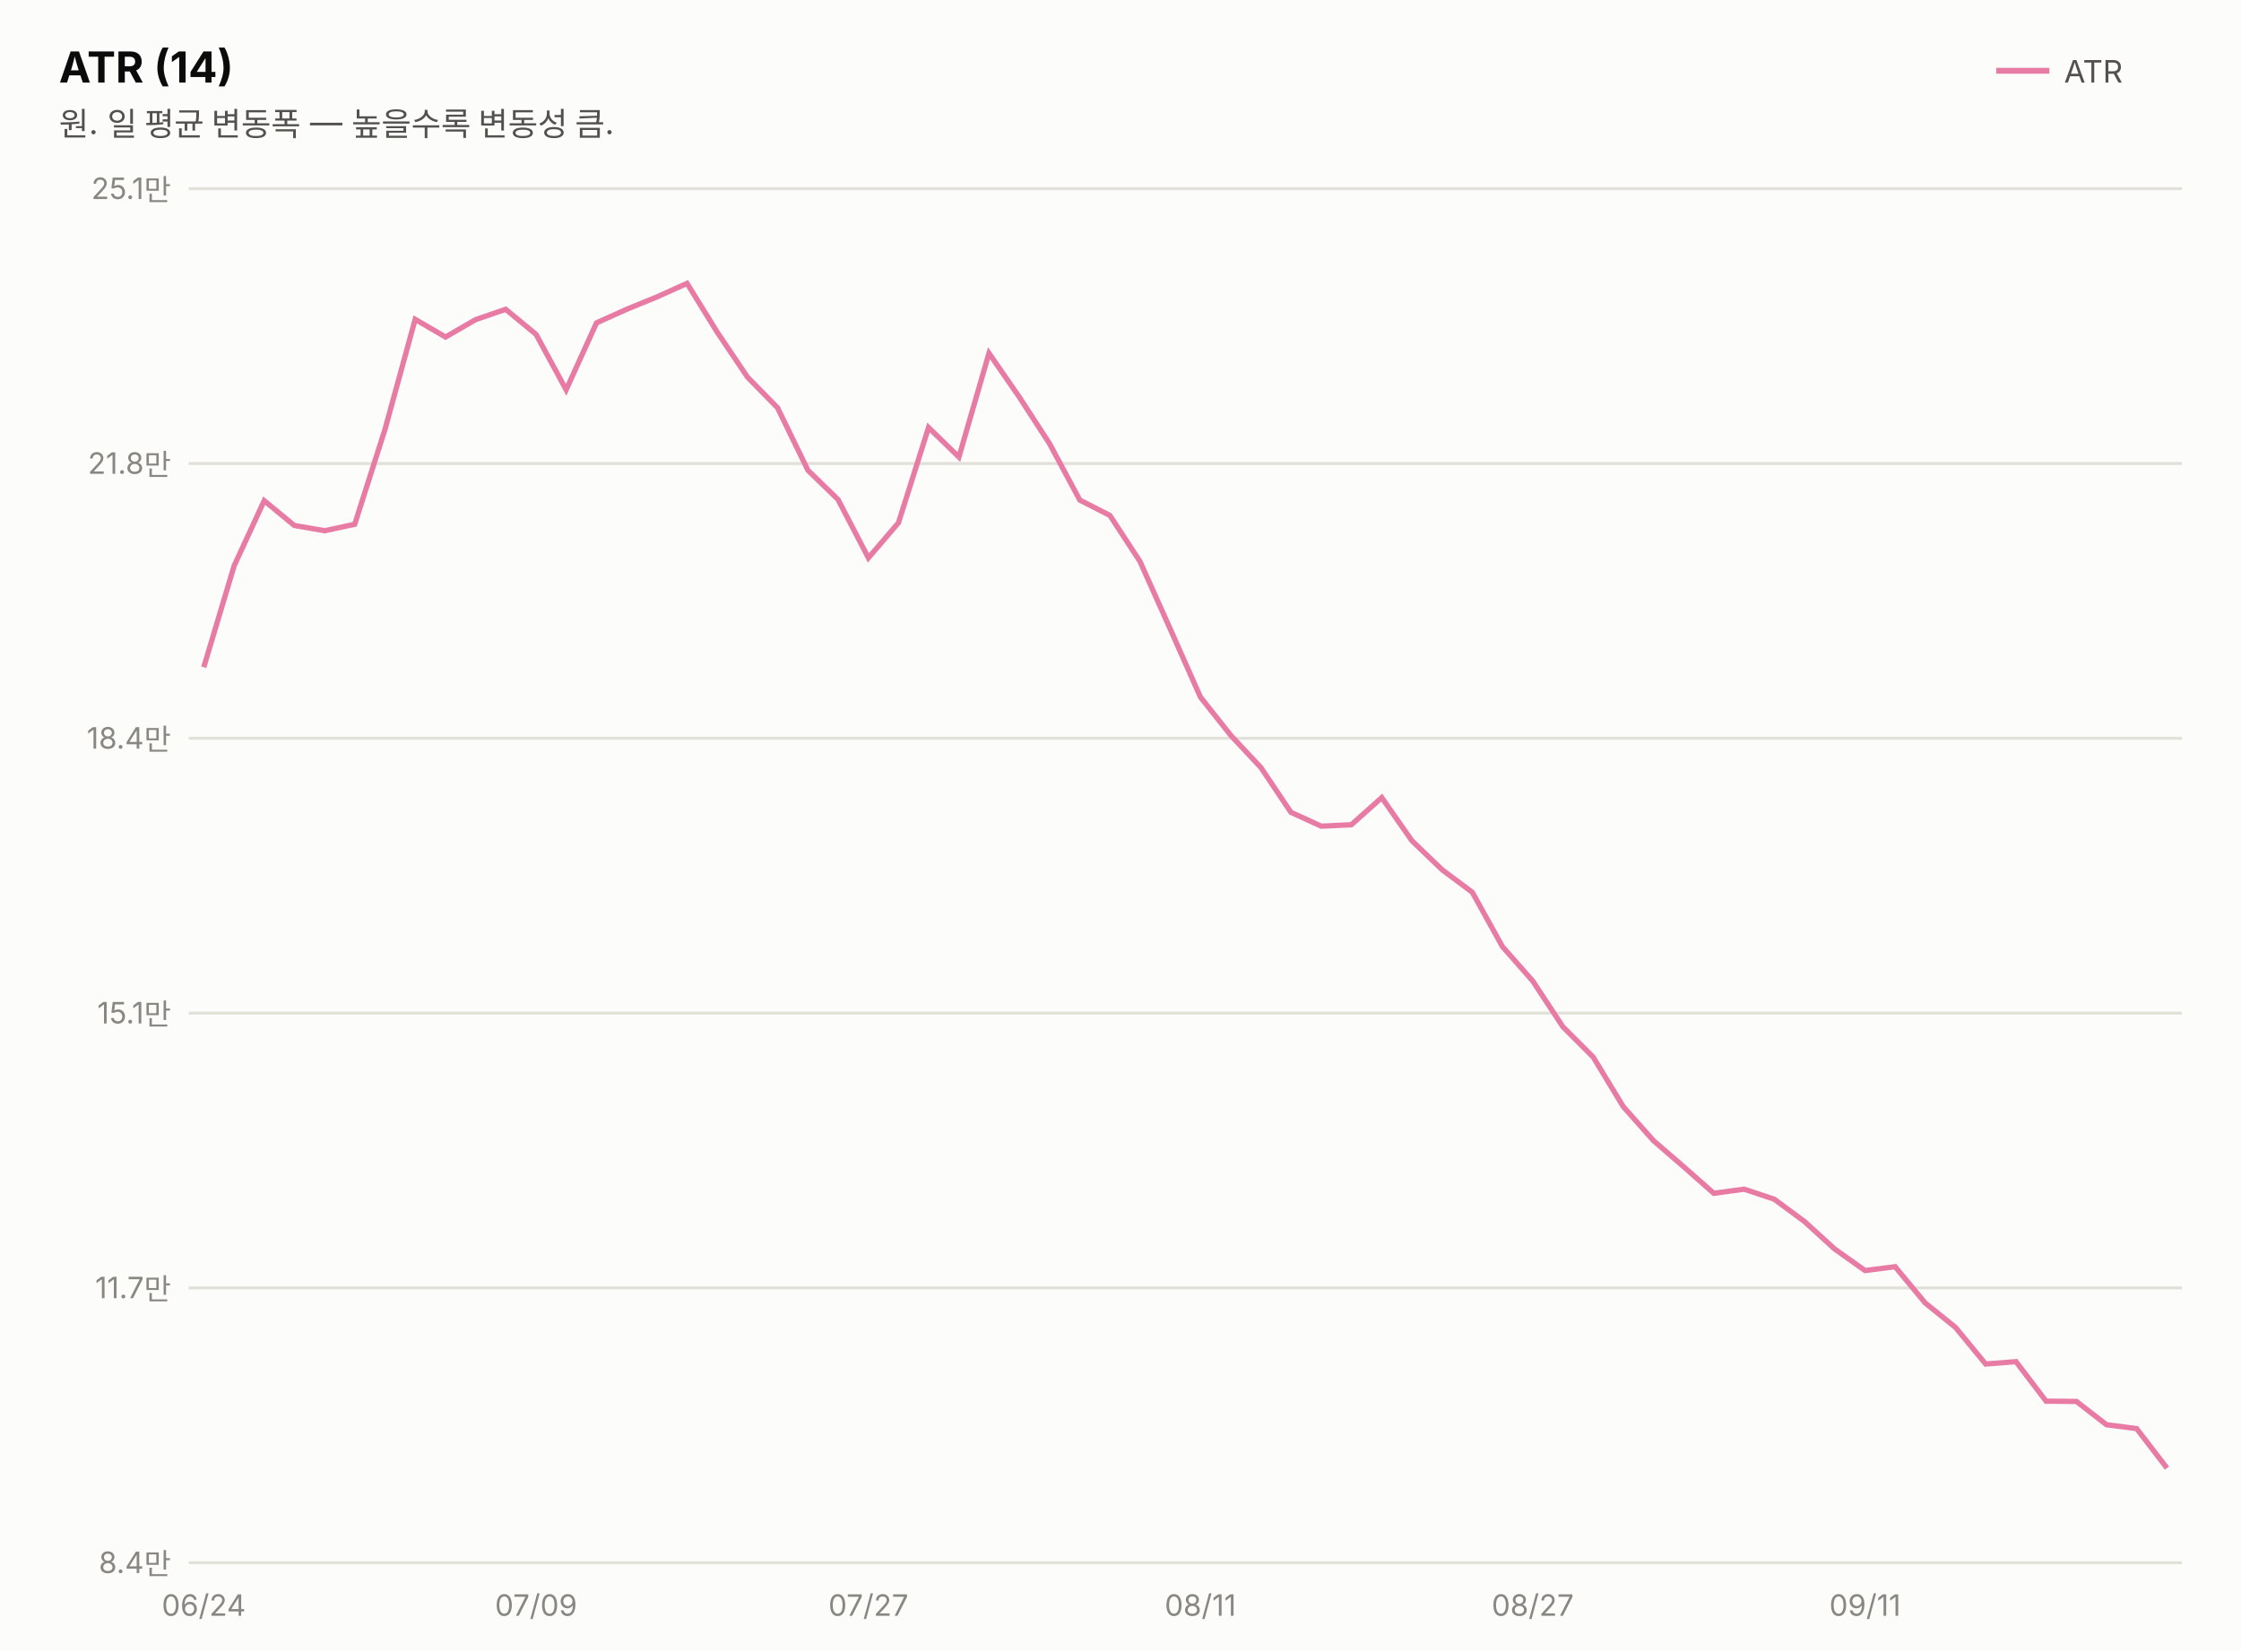
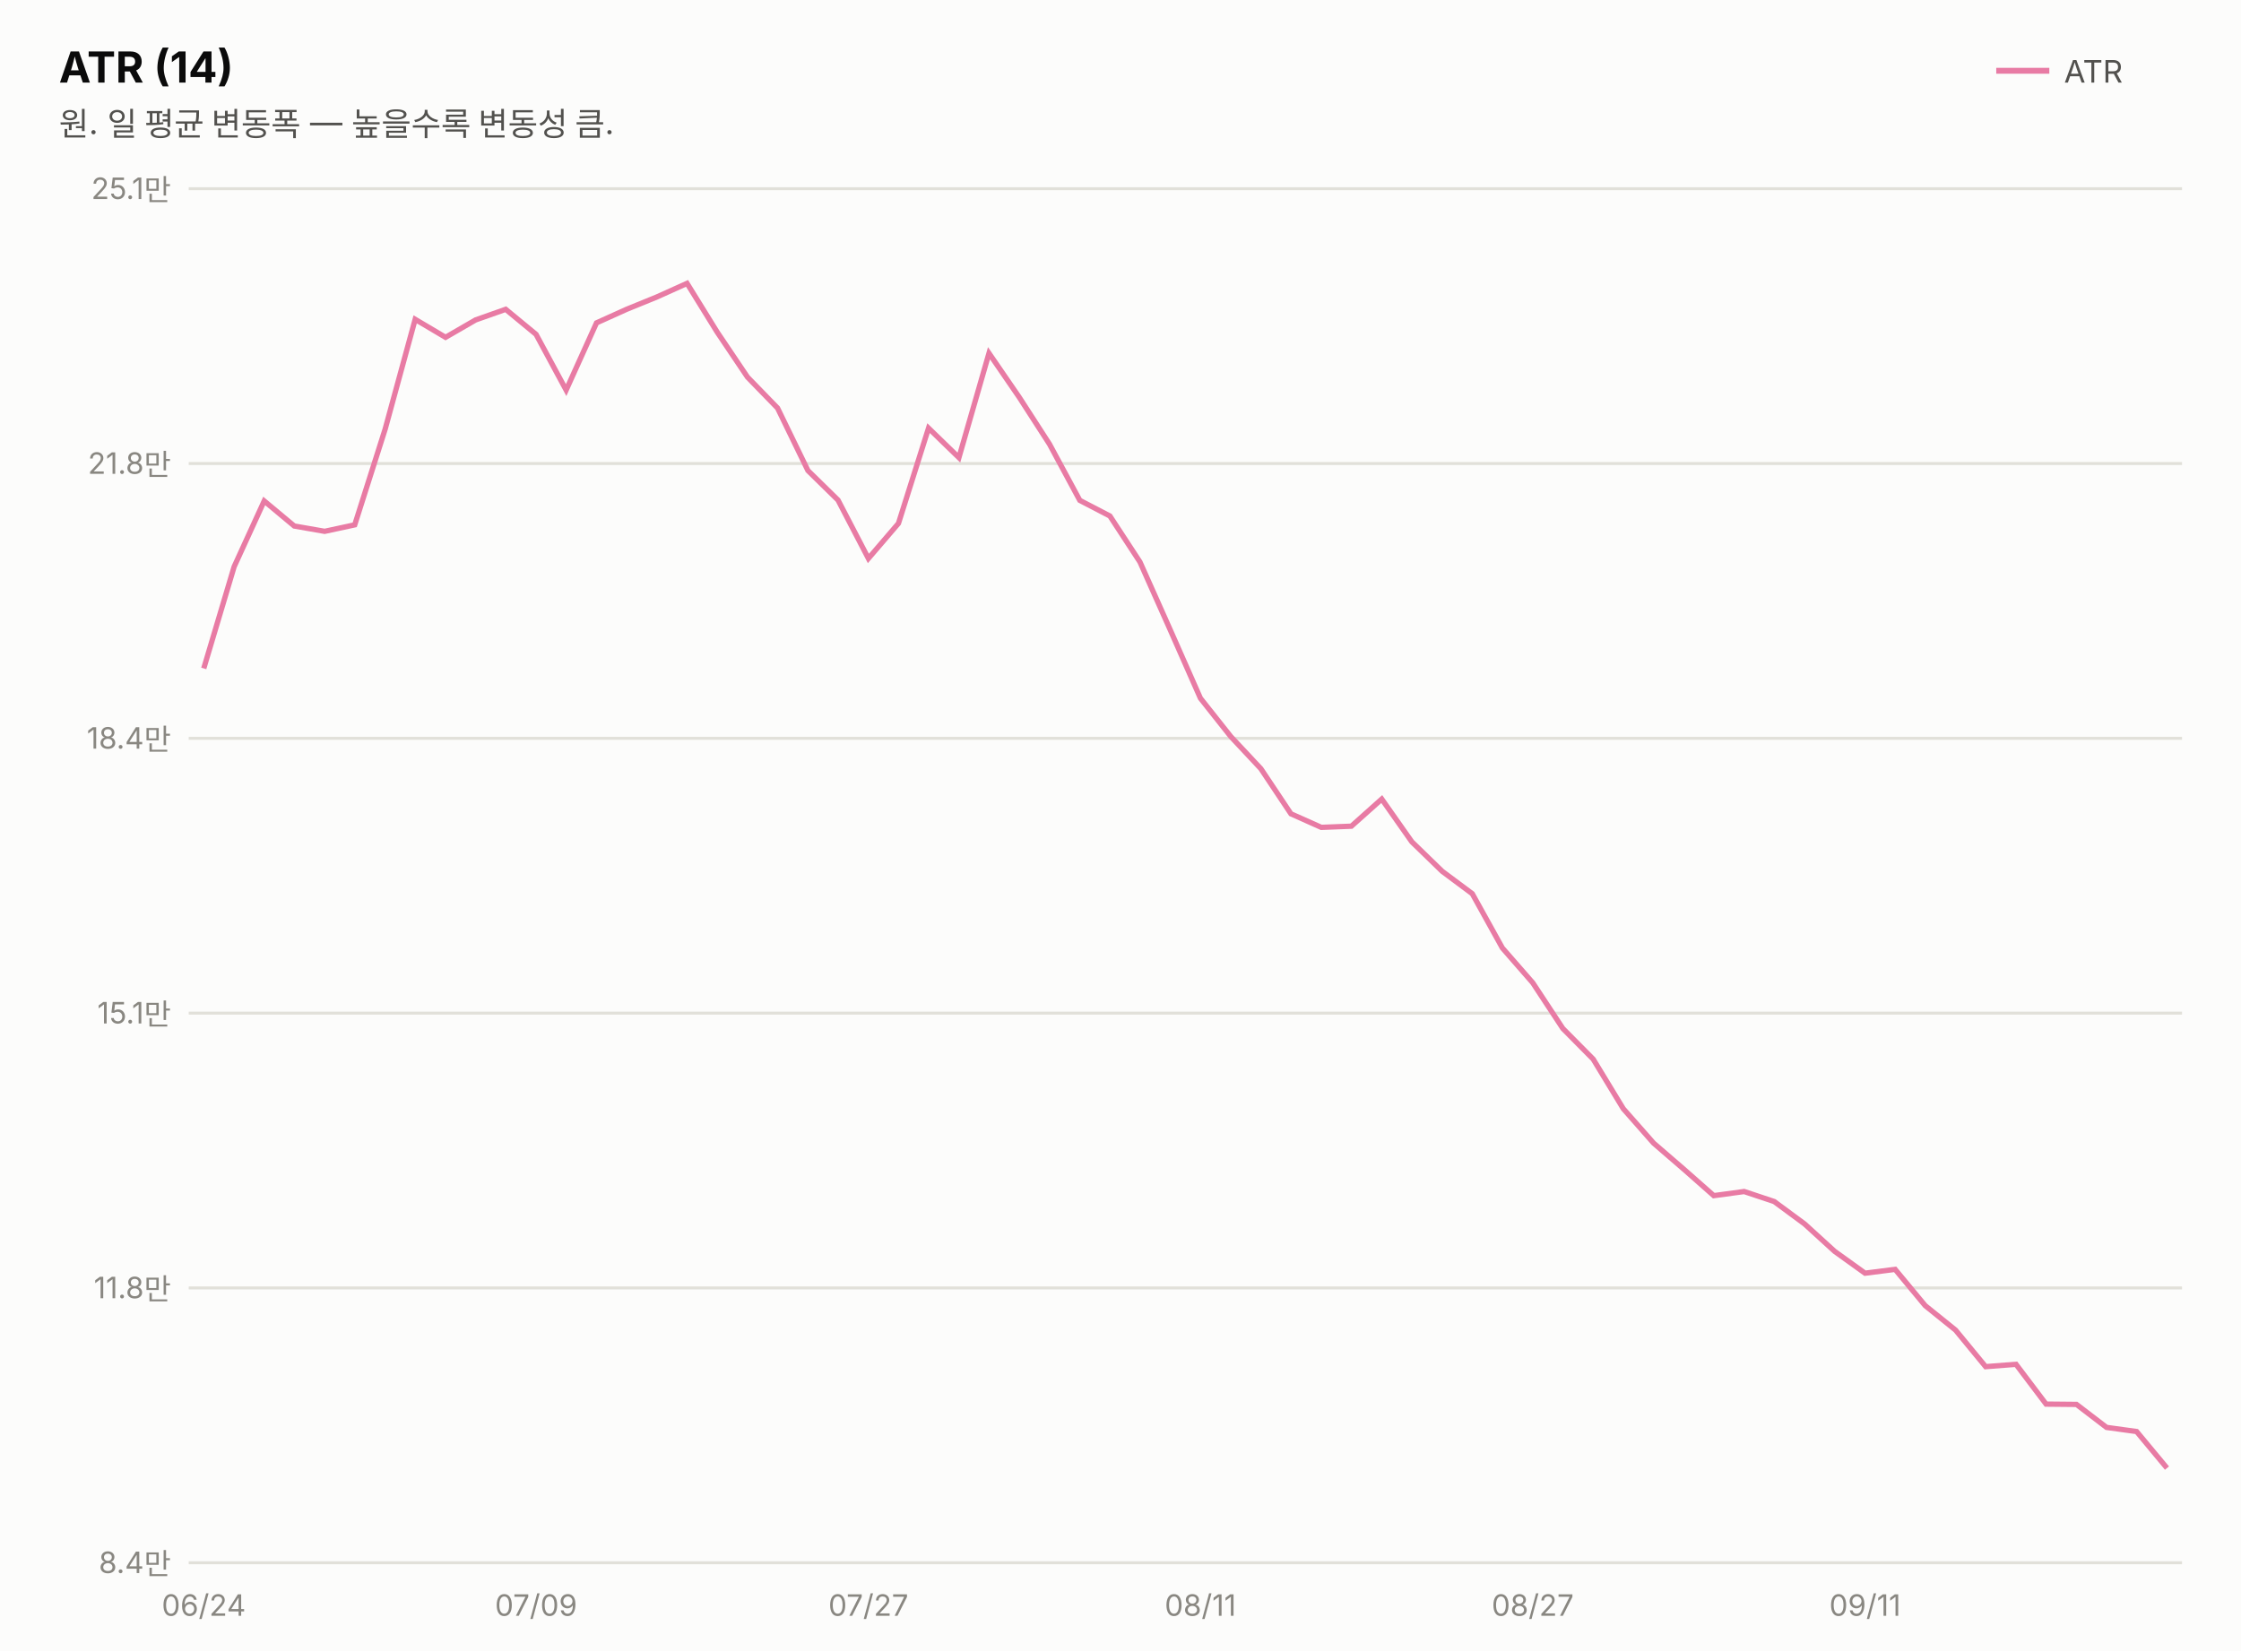
<svg xmlns="http://www.w3.org/2000/svg" width="760" height="560" viewBox="0 0 760 560" font-family="system-ui,-apple-system,&quot;Segoe UI&quot;,&quot;Malgun Gothic&quot;,&quot;Apple SD Gothic Neo&quot;,sans-serif">
  <rect width="760" height="560" fill="#fcfcfb" />
  <text x="20" y="28" font-size="14.5" font-weight="700" fill="#0b0b0b">ATR (14)</text>
  <text x="20" y="46" font-size="11" fill="#52514e">원. 일 평균 변동폭 — 높을수록 변동성 큼.</text>
  <line x1="677" y1="24" x2="695" y2="24" stroke="#e87ba4" stroke-width="2" />
  <text x="700" y="28" font-size="10.5" fill="#52514e">ATR</text>
  <line x1="64" y1="530.0" x2="740" y2="530.0" stroke="#e1e0d9" stroke-width="1" />
  <text x="58" y="533.5" font-size="10" fill="#898781" text-anchor="end" style="font-variant-numeric:tabular-nums">8.4만</text>
  <line x1="64" y1="436.8" x2="740" y2="436.8" stroke="#e1e0d9" stroke-width="1" />
-   <text x="58" y="440.3" font-size="10" fill="#898781" text-anchor="end" style="font-variant-numeric:tabular-nums">11.7만</text>
+   <text x="58" y="440.3" font-size="10" fill="#898781" text-anchor="end" style="font-variant-numeric:tabular-nums">11.8만</text>
  <line x1="64" y1="343.6" x2="740" y2="343.6" stroke="#e1e0d9" stroke-width="1" />
  <text x="58" y="347.1" font-size="10" fill="#898781" text-anchor="end" style="font-variant-numeric:tabular-nums">15.1만</text>
  <line x1="64" y1="250.4" x2="740" y2="250.4" stroke="#e1e0d9" stroke-width="1" />
  <text x="58" y="253.9" font-size="10" fill="#898781" text-anchor="end" style="font-variant-numeric:tabular-nums">18.4만</text>
  <line x1="64" y1="157.2" x2="740" y2="157.2" stroke="#e1e0d9" stroke-width="1" />
  <text x="58" y="160.7" font-size="10" fill="#898781" text-anchor="end" style="font-variant-numeric:tabular-nums">21.8만</text>
  <line x1="64" y1="64.0" x2="740" y2="64.0" stroke="#e1e0d9" stroke-width="1" />
  <text x="58" y="67.5" font-size="10" fill="#898781" text-anchor="end" style="font-variant-numeric:tabular-nums">25.1만</text>
-   <path d="M69.1,226.3 L79.4,191.9 L89.6,169.8 L99.8,178.2 L110.1,180.0 L120.3,177.8 L130.6,145.5 L140.8,108.3 L151.1,114.3 L161.3,108.4 L171.5,104.9 L181.8,113.4 L192.0,132.2 L202.3,109.5 L212.5,104.9 L222.8,100.7 L233.0,96.1 L243.2,112.6 L253.5,127.9 L263.7,138.3 L274.0,159.5 L284.2,169.4 L294.5,189.2 L304.7,177.3 L314.9,145.0 L325.2,155.0 L335.4,119.8 L345.7,134.7 L355.9,150.4 L366.2,169.6 L376.4,174.8 L386.6,190.4 L396.9,213.4 L407.1,236.4 L417.4,249.4 L427.6,260.3 L437.8,275.5 L448.1,280.2 L458.3,279.7 L468.6,270.5 L478.8,285.1 L489.1,295.0 L499.3,302.6 L509.5,321.0 L519.8,332.7 L530.0,348.2 L540.3,358.5 L550.5,375.3 L560.8,386.9 L571.0,395.7 L581.2,404.7 L591.5,403.3 L601.7,406.7 L612.0,414.3 L622.2,423.6 L632.5,430.9 L642.7,429.6 L652.9,441.9 L663.2,450.2 L673.4,462.6 L683.7,461.8 L693.9,475.2 L704.2,475.3 L714.4,483.2 L724.6,484.5 L734.9,497.9" fill="none" stroke="#e87ba4" stroke-width="1.8" />
+   <path d="M69.1,226.7 L79.4,192.2 L89.6,169.9 L99.8,178.4 L110.1,180.2 L120.3,178.0 L130.6,145.6 L140.8,108.3 L151.1,114.4 L161.3,108.5 L171.5,104.9 L181.8,113.4 L192.0,132.3 L202.3,109.5 L212.5,104.9 L222.8,100.7 L233.0,96.1 L243.2,112.6 L253.5,127.9 L263.7,138.4 L274.0,159.6 L284.2,169.6 L294.5,189.4 L304.7,177.5 L314.9,145.2 L325.2,155.2 L335.4,119.8 L345.7,134.8 L355.9,150.6 L366.2,169.7 L376.4,175.0 L386.6,190.6 L396.9,213.7 L407.1,236.8 L417.4,249.8 L427.6,260.7 L437.8,276.0 L448.1,280.6 L458.3,280.2 L468.6,271.0 L478.8,285.5 L489.1,295.5 L499.3,303.1 L509.5,321.5 L519.8,333.3 L530.0,348.8 L540.3,359.2 L550.5,376.0 L560.8,387.7 L571.0,396.5 L581.2,405.5 L591.5,404.1 L601.7,407.5 L612.0,415.1 L622.2,424.4 L632.5,431.8 L642.7,430.5 L652.9,442.8 L663.2,451.1 L673.4,463.5 L683.7,462.7 L693.9,476.2 L704.2,476.3 L714.4,484.1 L724.6,485.5 L734.9,497.9" fill="none" stroke="#e87ba4" stroke-width="1.8" />
  <text x="69.1" y="548" font-size="10" fill="#898781" text-anchor="middle">06/24</text>
  <text x="181.8" y="548" font-size="10" fill="#898781" text-anchor="middle">07/09</text>
  <text x="294.5" y="548" font-size="10" fill="#898781" text-anchor="middle">07/27</text>
  <text x="407.1" y="548" font-size="10" fill="#898781" text-anchor="middle">08/11</text>
  <text x="519.8" y="548" font-size="10" fill="#898781" text-anchor="middle">08/27</text>
  <text x="632.5" y="548" font-size="10" fill="#898781" text-anchor="middle">09/11</text>
</svg>
